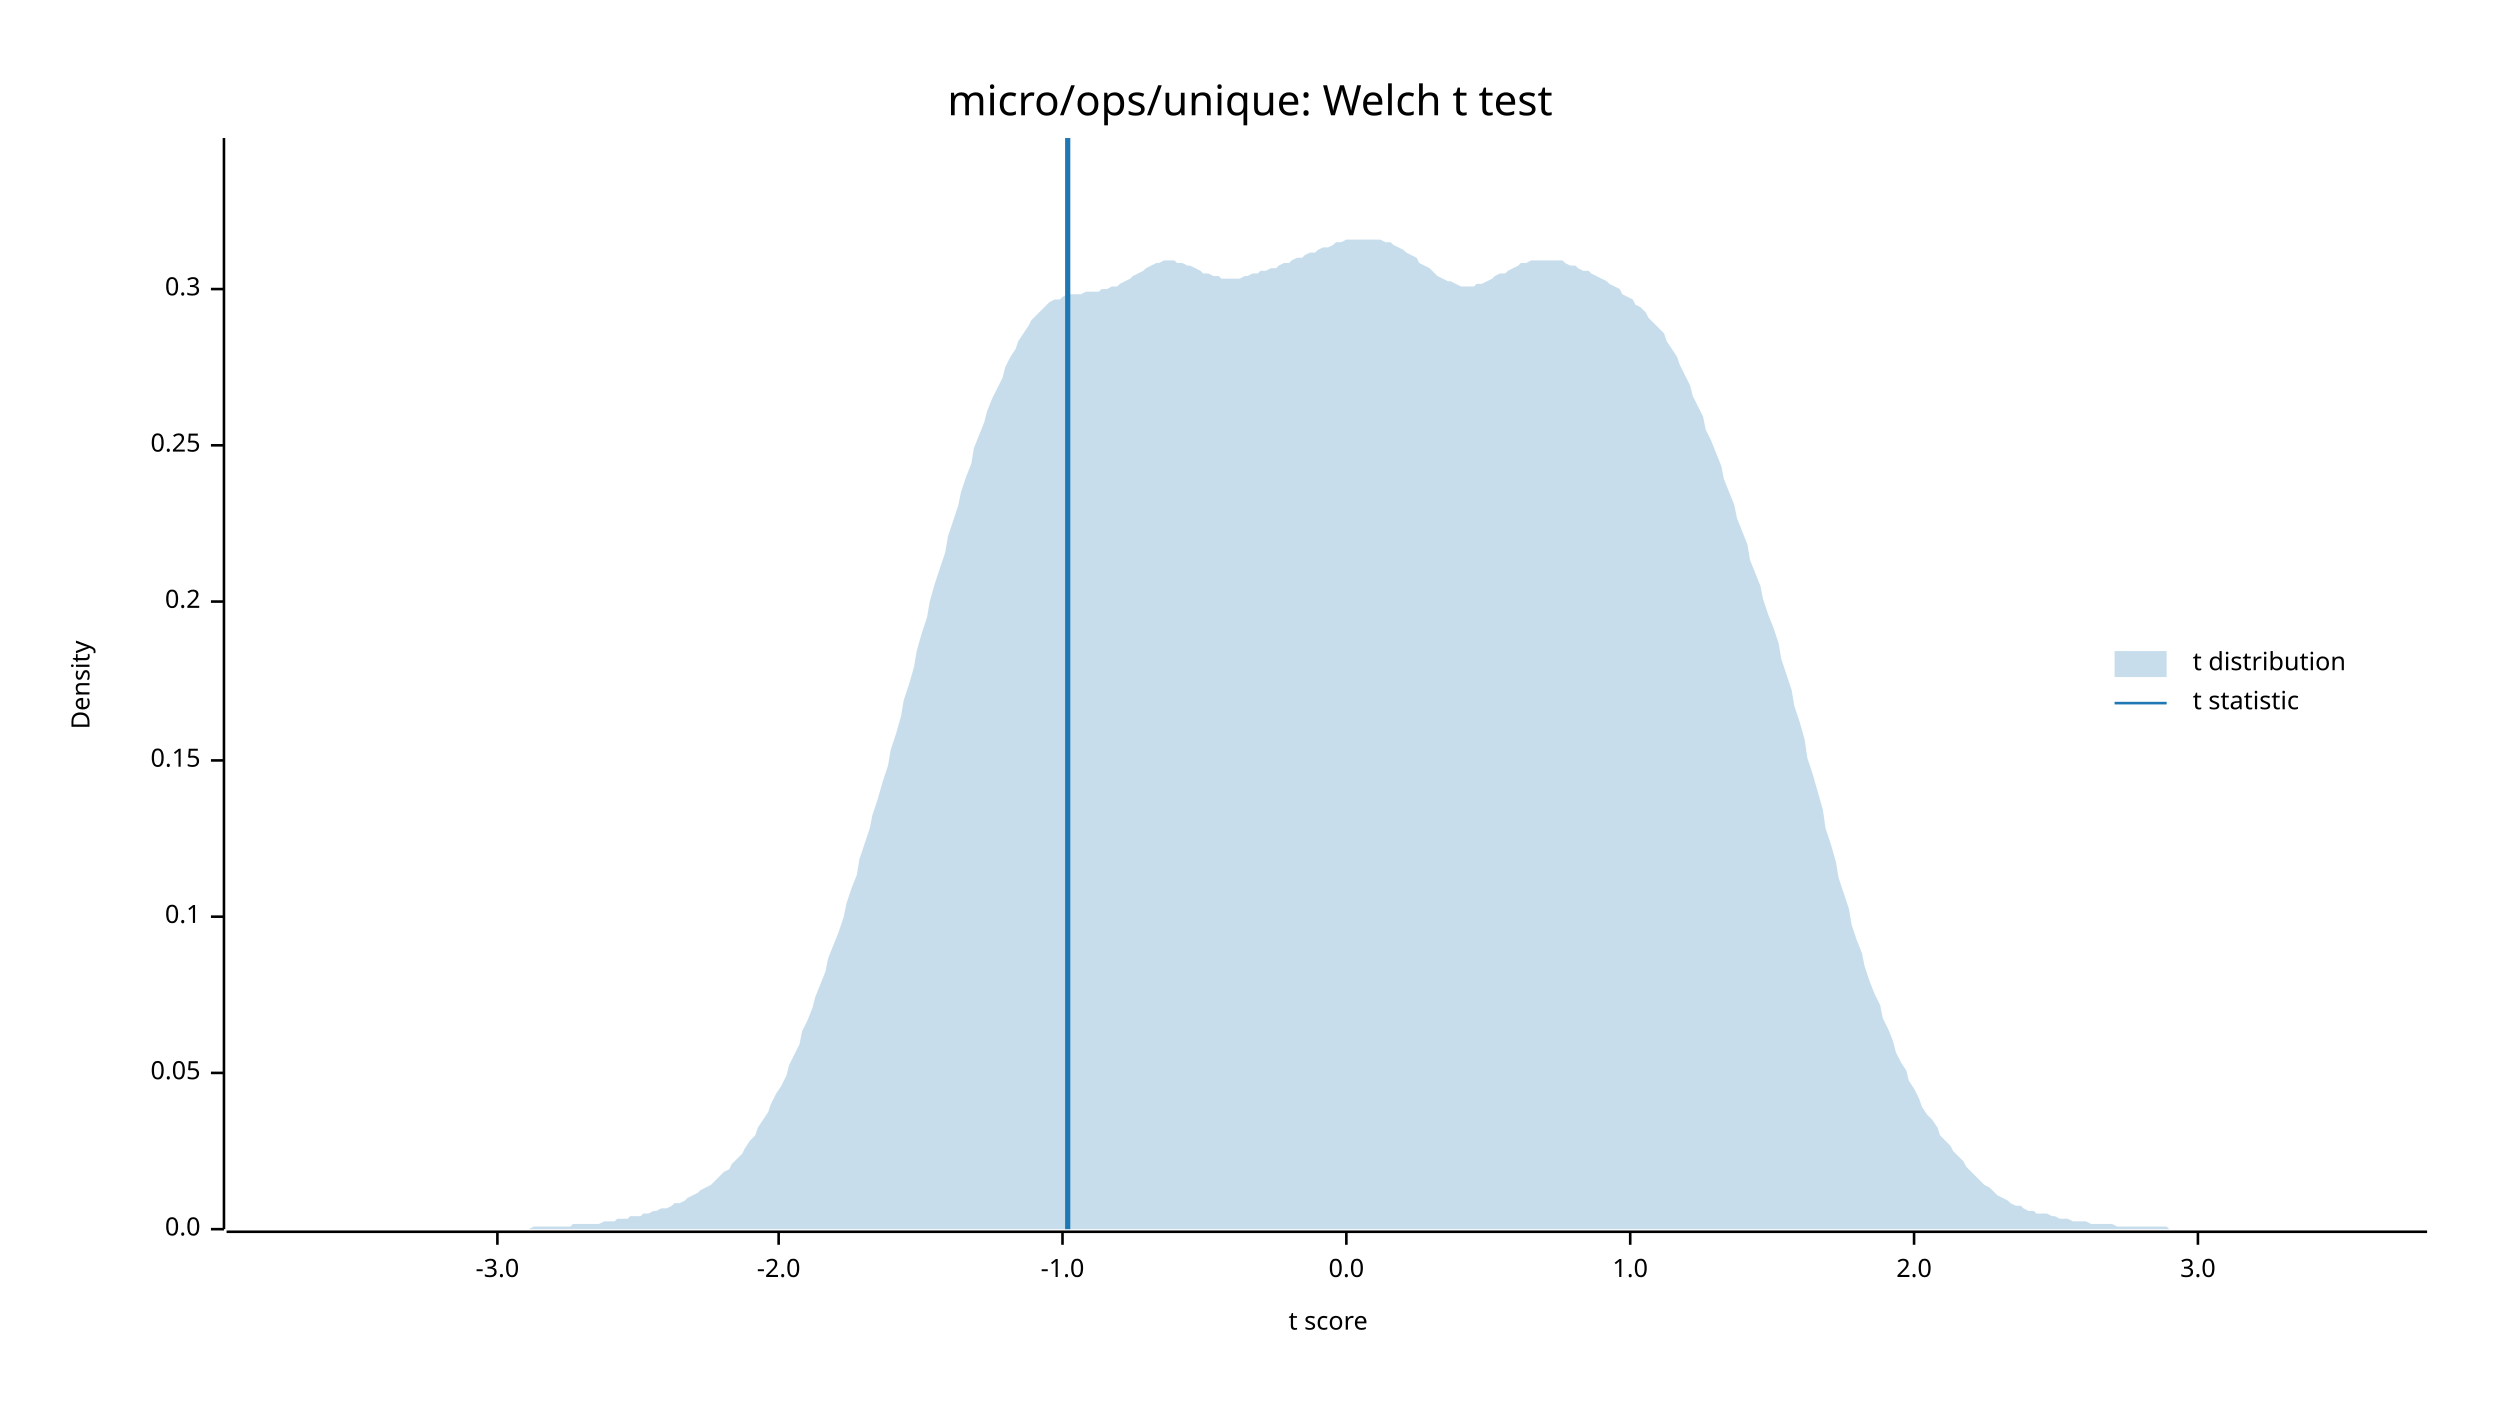
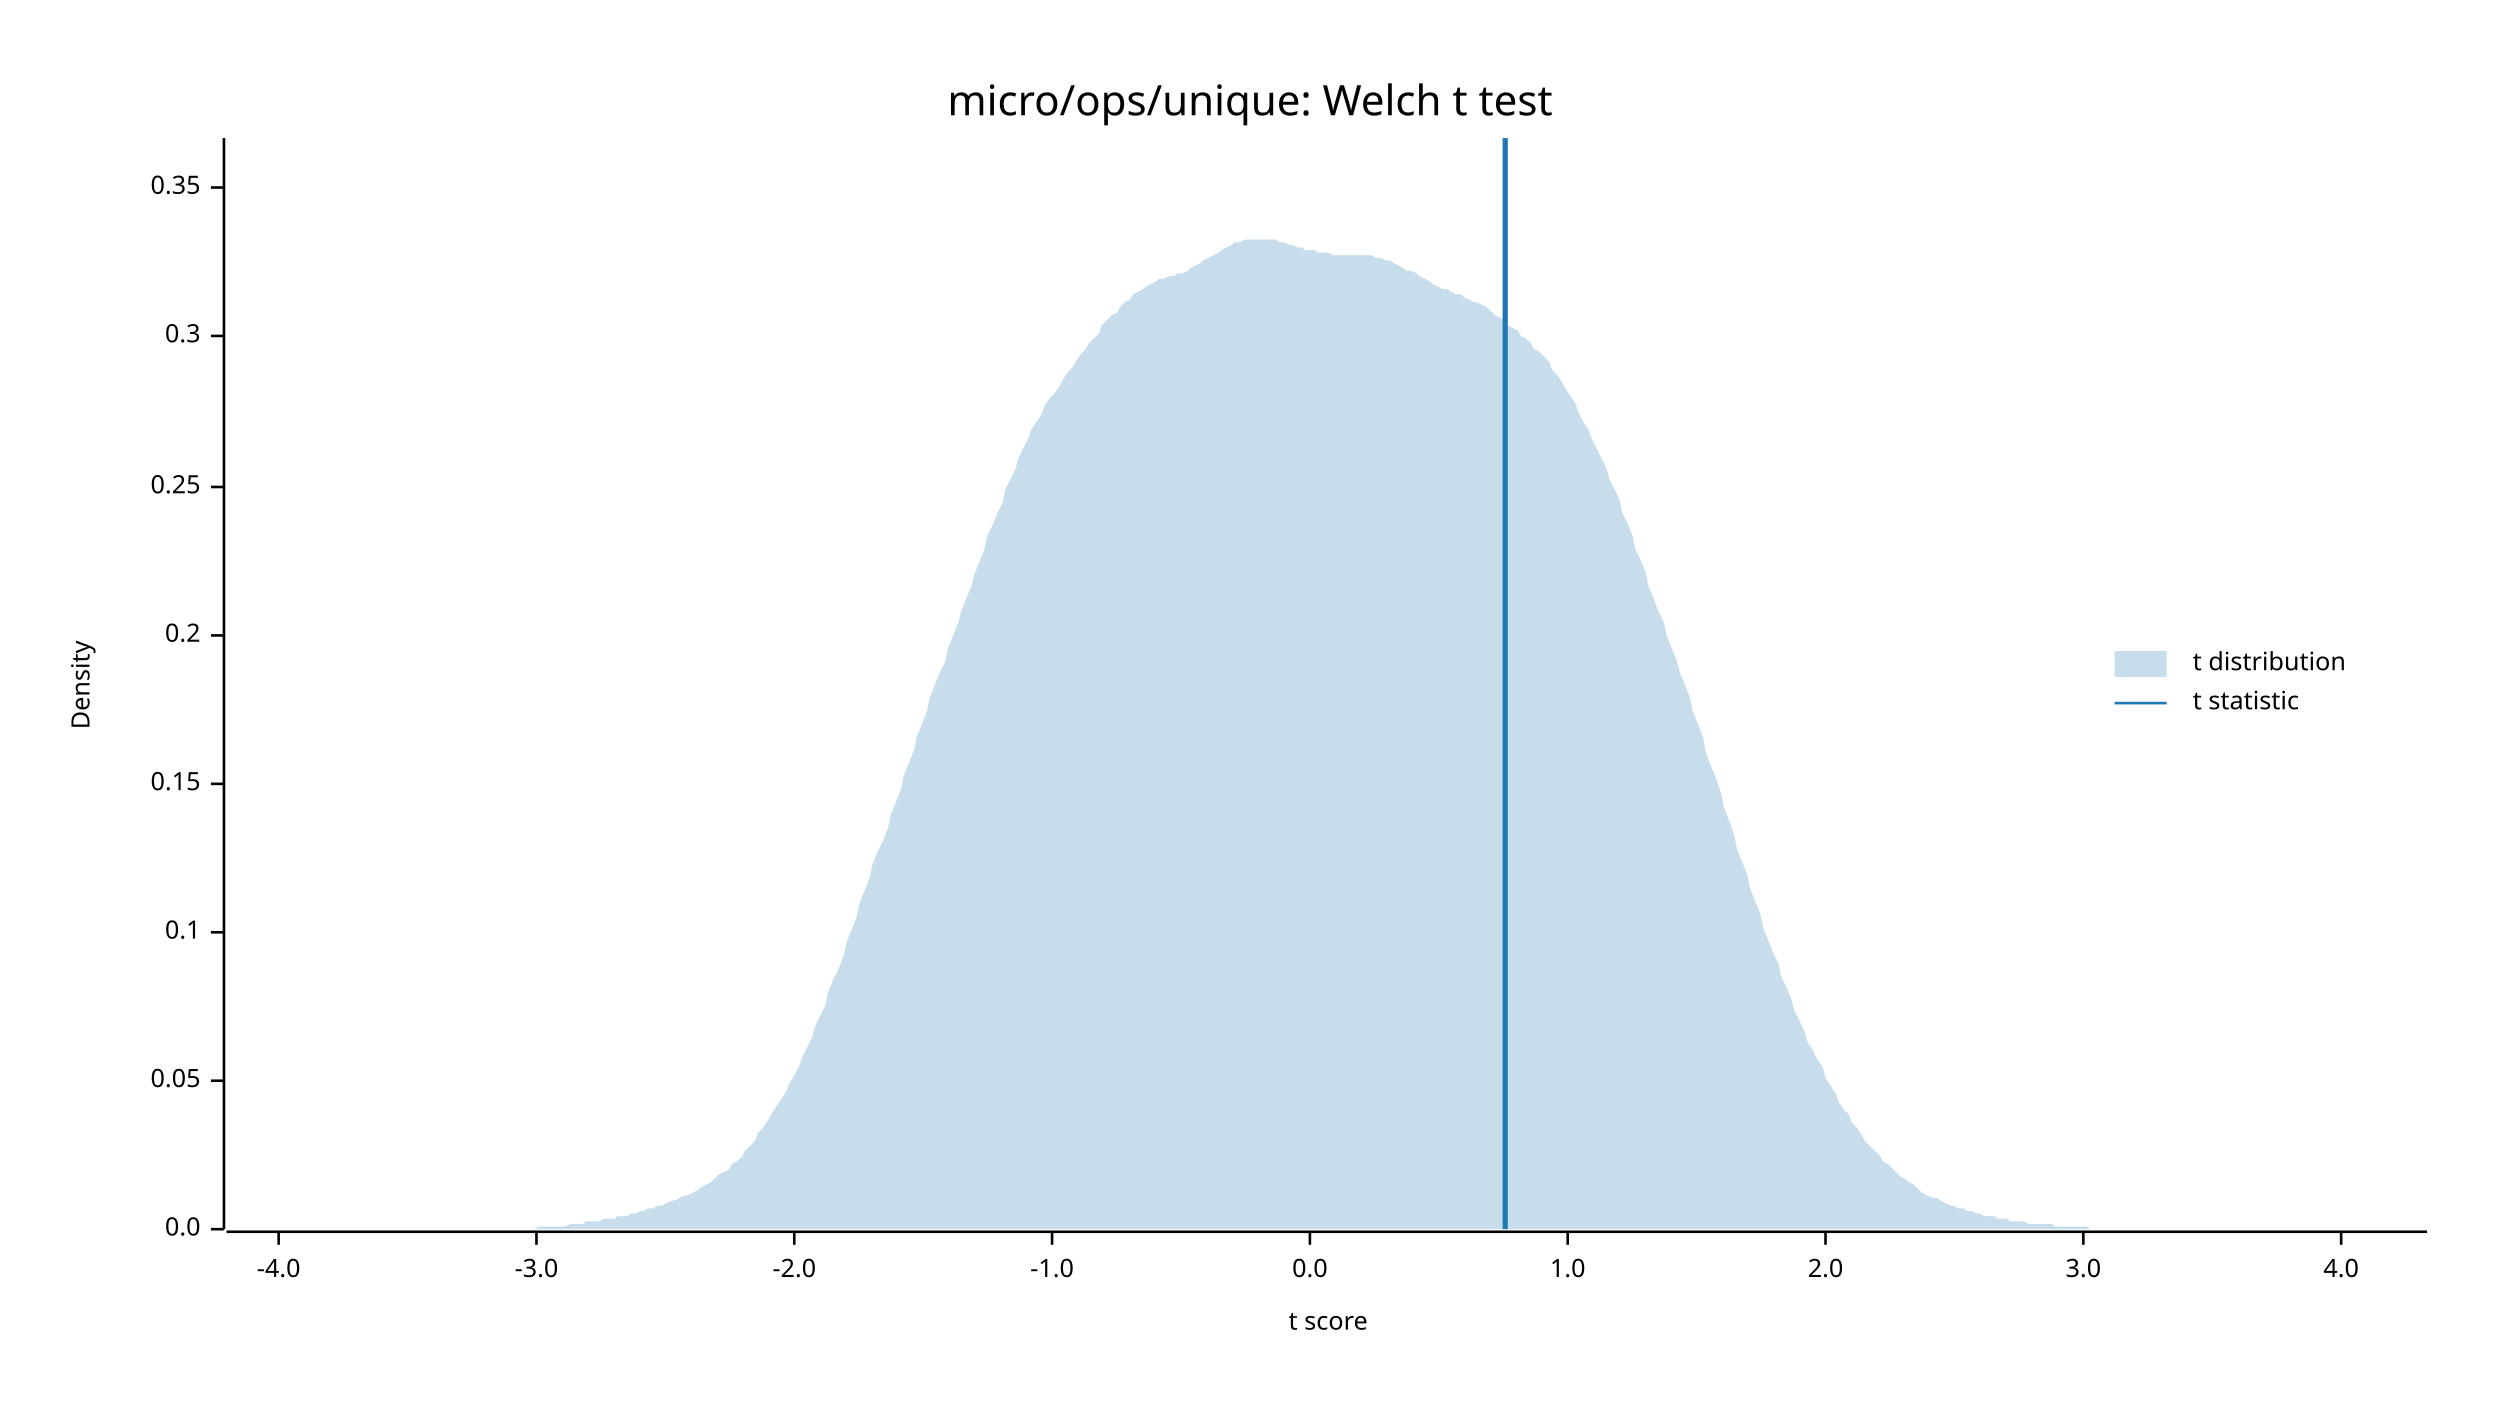
<svg xmlns="http://www.w3.org/2000/svg" width="960" height="540" viewBox="0 0 960 540">
  <text x="480" y="32" dy="0.76em" text-anchor="middle" font-family="sans-serif" font-size="16.129" opacity="1" fill="#000000">
micro/ops/unique: Welch t test
</text>
  <text x="27" y="263" dy="0.76em" text-anchor="middle" font-family="sans-serif" font-size="9.677" opacity="1" fill="#000000" transform="rotate(270, 27, 263)">
Density
</text>
  <text x="510" y="513" dy="-0.5ex" text-anchor="middle" font-family="sans-serif" font-size="9.677" opacity="1" fill="#000000">
t score
</text>
  <polyline fill="none" opacity="1" stroke="#000000" stroke-width="1" points="86,53 86,472 " />
  <text x="77" y="472" dy="0.5ex" text-anchor="end" font-family="sans-serif" font-size="9.677" opacity="1" fill="#000000">
0.0
</text>
  <polyline fill="none" opacity="1" stroke="#000000" stroke-width="1" points="81,472 86,472 " />
-   <text x="77" y="412" dy="0.5ex" text-anchor="end" font-family="sans-serif" font-size="9.677" opacity="1" fill="#000000">
+   <text x="77" y="415" dy="0.5ex" text-anchor="end" font-family="sans-serif" font-size="9.677" opacity="1" fill="#000000">
0.05
</text>
-   <polyline fill="none" opacity="1" stroke="#000000" stroke-width="1" points="81,412 86,412 " />
-   <text x="77" y="352" dy="0.5ex" text-anchor="end" font-family="sans-serif" font-size="9.677" opacity="1" fill="#000000">
+   <polyline fill="none" opacity="1" stroke="#000000" stroke-width="1" points="81,415 86,415 " />
+   <text x="77" y="358" dy="0.5ex" text-anchor="end" font-family="sans-serif" font-size="9.677" opacity="1" fill="#000000">
0.1
</text>
-   <polyline fill="none" opacity="1" stroke="#000000" stroke-width="1" points="81,352 86,352 " />
-   <text x="77" y="292" dy="0.5ex" text-anchor="end" font-family="sans-serif" font-size="9.677" opacity="1" fill="#000000">
+   <polyline fill="none" opacity="1" stroke="#000000" stroke-width="1" points="81,358 86,358 " />
+   <text x="77" y="301" dy="0.5ex" text-anchor="end" font-family="sans-serif" font-size="9.677" opacity="1" fill="#000000">
0.15
</text>
-   <polyline fill="none" opacity="1" stroke="#000000" stroke-width="1" points="81,292 86,292 " />
-   <text x="77" y="231" dy="0.5ex" text-anchor="end" font-family="sans-serif" font-size="9.677" opacity="1" fill="#000000">
+   <polyline fill="none" opacity="1" stroke="#000000" stroke-width="1" points="81,301 86,301 " />
+   <text x="77" y="244" dy="0.5ex" text-anchor="end" font-family="sans-serif" font-size="9.677" opacity="1" fill="#000000">
0.2
</text>
-   <polyline fill="none" opacity="1" stroke="#000000" stroke-width="1" points="81,231 86,231 " />
-   <text x="77" y="171" dy="0.5ex" text-anchor="end" font-family="sans-serif" font-size="9.677" opacity="1" fill="#000000">
+   <polyline fill="none" opacity="1" stroke="#000000" stroke-width="1" points="81,244 86,244 " />
+   <text x="77" y="187" dy="0.5ex" text-anchor="end" font-family="sans-serif" font-size="9.677" opacity="1" fill="#000000">
0.25
</text>
-   <polyline fill="none" opacity="1" stroke="#000000" stroke-width="1" points="81,171 86,171 " />
-   <text x="77" y="111" dy="0.5ex" text-anchor="end" font-family="sans-serif" font-size="9.677" opacity="1" fill="#000000">
+   <polyline fill="none" opacity="1" stroke="#000000" stroke-width="1" points="81,187 86,187 " />
+   <text x="77" y="129" dy="0.5ex" text-anchor="end" font-family="sans-serif" font-size="9.677" opacity="1" fill="#000000">
0.3
</text>
-   <polyline fill="none" opacity="1" stroke="#000000" stroke-width="1" points="81,111 86,111 " />
+   <polyline fill="none" opacity="1" stroke="#000000" stroke-width="1" points="81,129 86,129 " />
+   <text x="77" y="72" dy="0.5ex" text-anchor="end" font-family="sans-serif" font-size="9.677" opacity="1" fill="#000000">
+ 0.35
+ </text>
+   <polyline fill="none" opacity="1" stroke="#000000" stroke-width="1" points="81,72 86,72 " />
  <polyline fill="none" opacity="1" stroke="#000000" stroke-width="1" points="87,473 932,473 " />
-   <text x="191" y="483" dy="0.76em" text-anchor="middle" font-family="sans-serif" font-size="9.677" opacity="1" fill="#000000">
+   <text x="107" y="483" dy="0.76em" text-anchor="middle" font-family="sans-serif" font-size="9.677" opacity="1" fill="#000000">
+ -4.0
+ </text>
+   <polyline fill="none" opacity="1" stroke="#000000" stroke-width="1" points="107,473 107,478 " />
+   <text x="206" y="483" dy="0.76em" text-anchor="middle" font-family="sans-serif" font-size="9.677" opacity="1" fill="#000000">
-3.0
</text>
-   <polyline fill="none" opacity="1" stroke="#000000" stroke-width="1" points="191,473 191,478 " />
-   <text x="299" y="483" dy="0.76em" text-anchor="middle" font-family="sans-serif" font-size="9.677" opacity="1" fill="#000000">
+   <polyline fill="none" opacity="1" stroke="#000000" stroke-width="1" points="206,473 206,478 " />
+   <text x="305" y="483" dy="0.76em" text-anchor="middle" font-family="sans-serif" font-size="9.677" opacity="1" fill="#000000">
-2.0
</text>
-   <polyline fill="none" opacity="1" stroke="#000000" stroke-width="1" points="299,473 299,478 " />
-   <text x="408" y="483" dy="0.76em" text-anchor="middle" font-family="sans-serif" font-size="9.677" opacity="1" fill="#000000">
+   <polyline fill="none" opacity="1" stroke="#000000" stroke-width="1" points="305,473 305,478 " />
+   <text x="404" y="483" dy="0.76em" text-anchor="middle" font-family="sans-serif" font-size="9.677" opacity="1" fill="#000000">
-1.0
</text>
-   <polyline fill="none" opacity="1" stroke="#000000" stroke-width="1" points="408,473 408,478 " />
-   <text x="517" y="483" dy="0.76em" text-anchor="middle" font-family="sans-serif" font-size="9.677" opacity="1" fill="#000000">
+   <polyline fill="none" opacity="1" stroke="#000000" stroke-width="1" points="404,473 404,478 " />
+   <text x="503" y="483" dy="0.76em" text-anchor="middle" font-family="sans-serif" font-size="9.677" opacity="1" fill="#000000">
0.0
</text>
-   <polyline fill="none" opacity="1" stroke="#000000" stroke-width="1" points="517,473 517,478 " />
-   <text x="626" y="483" dy="0.76em" text-anchor="middle" font-family="sans-serif" font-size="9.677" opacity="1" fill="#000000">
+   <polyline fill="none" opacity="1" stroke="#000000" stroke-width="1" points="503,473 503,478 " />
+   <text x="602" y="483" dy="0.76em" text-anchor="middle" font-family="sans-serif" font-size="9.677" opacity="1" fill="#000000">
1.0
</text>
-   <polyline fill="none" opacity="1" stroke="#000000" stroke-width="1" points="626,473 626,478 " />
-   <text x="735" y="483" dy="0.76em" text-anchor="middle" font-family="sans-serif" font-size="9.677" opacity="1" fill="#000000">
+   <polyline fill="none" opacity="1" stroke="#000000" stroke-width="1" points="602,473 602,478 " />
+   <text x="701" y="483" dy="0.76em" text-anchor="middle" font-family="sans-serif" font-size="9.677" opacity="1" fill="#000000">
2.0
</text>
-   <polyline fill="none" opacity="1" stroke="#000000" stroke-width="1" points="735,473 735,478 " />
-   <text x="844" y="483" dy="0.76em" text-anchor="middle" font-family="sans-serif" font-size="9.677" opacity="1" fill="#000000">
+   <polyline fill="none" opacity="1" stroke="#000000" stroke-width="1" points="701,473 701,478 " />
+   <text x="800" y="483" dy="0.76em" text-anchor="middle" font-family="sans-serif" font-size="9.677" opacity="1" fill="#000000">
3.0
</text>
-   <polyline fill="none" opacity="1" stroke="#000000" stroke-width="1" points="844,473 844,478 " />
-   <polygon opacity="0.25" fill="#1F78B4" points="87,472 88,472 90,472 92,472 93,472 95,472 97,472 98,472 100,472 102,472 103,472 105,472 107,472 109,472 110,472 112,472 114,472 115,472 117,472 119,472 120,472 122,472 124,472 125,472 127,472 129,472 131,472 132,472 134,472 136,472 137,472 139,472 141,472 142,472 144,472 146,472 147,472 149,472 151,472 153,472 154,472 156,472 158,472 159,472 161,472 163,472 164,472 166,472 168,472 169,472 171,472 173,472 175,472 176,472 178,472 180,472 181,472 183,472 185,472 186,472 188,472 190,472 191,472 193,472 195,472 197,472 198,472 200,472 202,472 203,472 205,471 207,471 208,471 210,471 212,471 214,471 215,471 217,471 219,471 220,470 222,470 224,470 225,470 227,470 229,470 230,470 232,469 234,469 236,469 237,468 239,468 241,468 242,467 244,467 246,467 247,466 249,466 251,465 252,465 254,464 256,464 258,463 259,462 261,462 263,461 264,460 266,459 268,458 269,457 271,456 273,455 274,454 276,452 278,450 280,449 281,447 283,445 285,443 286,441 288,438 290,436 291,433 293,430 295,427 296,424 298,420 300,417 302,413 303,409 305,405 307,401 308,396 310,392 312,387 313,383 315,378 317,373 318,368 320,363 322,358 324,352 325,347 327,341 329,336 330,330 332,324 334,318 335,313 337,307 339,300 341,294 342,288 344,282 346,275 347,269 349,263 351,256 352,250 354,243 356,237 357,231 359,224 361,218 363,212 364,206 366,200 368,194 369,189 371,183 373,178 374,172 376,167 378,162 379,158 381,153 383,149 385,145 386,141 388,137 390,134 391,131 393,128 395,125 396,123 398,121 400,119 401,118 403,116 405,115 407,115 408,114 410,113 412,113 413,113 415,113 417,112 418,112 420,112 422,112 423,111 425,111 427,110 429,110 430,109 432,108 434,107 435,106 437,105 439,104 440,103 442,102 444,101 445,101 447,100 449,100 451,100 452,101 454,101 456,102 457,102 459,103 461,104 462,105 464,105 466,106 468,106 469,107 471,107 473,107 474,107 476,107 478,106 479,106 481,105 483,105 484,104 486,104 488,103 490,103 491,102 493,101 495,101 496,100 498,99 500,99 501,98 503,97 505,97 506,96 508,95 510,95 512,94 513,93 515,93 517,92 518,92 520,92 522,92 523,92 525,92 527,92 528,92 530,92 532,93 534,93 535,94 537,95 539,96 540,97 542,98 544,99 545,101 547,102 549,103 550,104 552,106 554,107 556,108 557,108 559,109 561,110 562,110 564,110 566,110 567,109 569,109 571,108 573,107 574,106 576,105 578,105 579,104 581,103 583,102 584,101 586,101 588,100 589,100 591,100 593,100 595,100 596,100 598,100 600,100 601,101 603,102 605,102 606,103 608,104 610,104 611,105 613,106 615,107 617,108 618,109 620,110 622,111 623,113 625,114 627,115 628,117 630,118 632,120 633,122 635,124 637,126 639,128 640,131 642,134 644,137 645,140 647,144 649,148 650,152 652,156 654,160 655,165 657,169 659,174 661,179 662,184 664,189 666,194 667,199 669,204 671,209 672,215 674,220 676,225 677,230 679,236 681,241 683,247 684,253 686,259 688,265 689,271 691,277 693,284 694,291 696,297 698,304 700,311 701,318 703,324 705,331 706,337 708,343 710,349 711,355 713,361 715,366 716,371 718,377 720,382 722,386 723,391 725,395 727,400 728,404 730,408 732,411 733,415 735,418 737,422 738,425 740,428 742,430 744,433 745,436 747,438 749,440 750,442 752,444 754,446 755,448 757,450 759,452 760,453 762,455 764,456 766,458 767,459 769,460 771,461 772,462 774,463 776,463 777,464 779,465 781,465 782,466 784,466 786,466 788,467 789,467 791,468 793,468 794,468 796,469 798,469 799,469 801,469 803,470 804,470 806,470 808,470 810,470 811,470 813,471 815,471 816,471 818,471 820,471 821,471 823,471 825,471 827,471 828,471 830,471 832,471 833,472 835,472 837,472 838,472 840,472 842,472 843,472 845,472 847,472 849,472 850,472 852,472 854,472 855,472 857,472 859,472 860,472 862,472 864,472 865,472 867,472 869,472 871,472 872,472 874,472 876,472 877,472 879,472 881,472 882,472 884,472 886,472 887,472 889,472 891,472 893,472 894,472 896,472 898,472 899,472 901,472 903,472 904,472 906,472 908,472 909,472 911,472 913,472 915,472 916,472 918,472 920,472 921,472 923,472 925,472 926,472 928,472 930,472 932,472 932,472 87,472 " />
-   <polyline fill="none" opacity="1" stroke="#1F78B4" stroke-width="2" points="410,472 410,53 " />
+   <polyline fill="none" opacity="1" stroke="#000000" stroke-width="1" points="800,473 800,478 " />
+   <text x="899" y="483" dy="0.76em" text-anchor="middle" font-family="sans-serif" font-size="9.677" opacity="1" fill="#000000">
+ 4.0
+ </text>
+   <polyline fill="none" opacity="1" stroke="#000000" stroke-width="1" points="899,473 899,478 " />
+   <polygon opacity="0.25" fill="#1F78B4" points="87,472 88,472 90,472 92,472 93,472 95,472 97,472 98,472 100,472 102,472 103,472 105,472 107,472 109,472 110,472 112,472 114,472 115,472 117,472 119,472 120,472 122,472 124,472 125,472 127,472 129,472 131,472 132,472 134,472 136,472 137,472 139,472 141,472 142,472 144,472 146,472 147,472 149,472 151,472 153,472 154,472 156,472 158,472 159,472 161,472 163,472 164,472 166,472 168,472 169,472 171,472 173,472 175,472 176,472 178,472 180,472 181,472 183,472 185,472 186,472 188,472 190,472 191,472 193,472 195,472 197,472 198,472 200,472 202,472 203,472 205,472 207,471 208,471 210,471 212,471 214,471 215,471 217,471 219,470 220,470 222,470 224,470 225,469 227,469 229,469 230,469 232,468 234,468 236,468 237,467 239,467 241,467 242,466 244,466 246,465 247,465 249,464 251,464 252,463 254,463 256,462 258,461 259,461 261,460 263,459 264,459 266,458 268,457 269,456 271,455 273,454 274,453 276,451 278,450 280,449 281,447 283,446 285,444 286,442 288,440 290,438 291,435 293,433 295,430 296,428 298,425 300,422 302,419 303,416 305,413 307,409 308,406 310,402 312,398 313,394 315,390 317,386 318,381 320,376 322,372 324,367 325,362 327,357 329,352 330,347 332,342 334,337 335,332 337,327 339,323 341,318 342,313 344,308 346,303 347,298 349,293 351,288 352,283 354,278 356,273 357,268 359,263 361,258 363,254 364,249 366,244 368,239 369,235 371,230 373,225 374,221 376,216 378,211 379,206 381,202 383,197 385,193 386,188 388,184 390,180 391,176 393,172 395,168 396,165 398,162 400,159 401,156 403,153 405,151 407,148 408,146 410,143 412,141 413,139 415,136 417,134 418,132 420,130 422,128 423,125 425,123 427,121 429,120 430,118 432,116 434,115 435,113 437,112 439,111 440,110 442,109 444,108 445,107 447,107 449,106 451,106 452,105 454,105 456,104 457,103 459,102 461,101 462,100 464,99 466,98 468,97 469,96 471,95 473,94 474,93 476,93 478,92 479,92 481,92 483,92 484,92 486,92 488,92 490,92 491,93 493,93 495,94 496,94 498,95 500,95 501,96 503,96 505,96 506,97 508,97 510,97 512,98 513,98 515,98 517,98 518,98 520,98 522,98 523,98 525,98 527,98 528,99 530,99 532,100 534,100 535,101 537,102 539,103 540,104 542,104 544,105 545,106 547,107 549,108 550,109 552,110 554,111 556,111 557,112 559,113 561,113 562,114 564,115 566,116 567,116 569,117 571,118 573,120 574,121 576,122 578,123 579,125 581,126 583,127 584,129 586,130 588,132 589,134 591,135 593,137 595,139 596,142 598,144 600,147 601,149 603,152 605,155 606,158 608,162 610,165 611,168 613,172 615,176 617,180 618,184 620,188 622,192 623,197 625,201 627,206 628,211 630,215 632,220 633,225 635,230 637,235 639,239 640,244 642,249 644,254 645,258 647,263 649,268 650,273 652,278 654,283 655,289 657,294 659,299 661,305 662,310 664,315 666,321 667,326 669,331 671,336 672,341 674,346 676,351 677,356 679,361 681,366 683,370 684,375 686,379 688,384 689,388 691,392 693,396 694,400 696,403 698,407 700,410 701,414 703,417 705,420 706,423 708,426 710,428 711,431 713,433 715,436 716,438 718,440 720,442 722,444 723,446 725,447 727,449 728,450 730,452 732,453 733,454 735,455 737,457 738,458 740,459 742,460 744,460 745,461 747,462 749,463 750,463 752,464 754,464 755,465 757,465 759,466 760,466 762,467 764,467 766,467 767,468 769,468 771,468 772,469 774,469 776,469 777,469 779,470 781,470 782,470 784,470 786,470 788,470 789,471 791,471 793,471 794,471 796,471 798,471 799,471 801,471 803,472 804,472 806,472 808,472 810,472 811,472 813,472 815,472 816,472 818,472 820,472 821,472 823,472 825,472 827,472 828,472 830,472 832,472 833,472 835,472 837,472 838,472 840,472 842,472 843,472 845,472 847,472 849,472 850,472 852,472 854,472 855,472 857,472 859,472 860,472 862,472 864,472 865,472 867,472 869,472 871,472 872,472 874,472 876,472 877,472 879,472 881,472 882,472 884,472 886,472 887,472 889,472 891,472 893,472 894,472 896,472 898,472 899,472 901,472 903,472 904,472 906,472 908,472 909,472 911,472 913,472 915,472 916,472 918,472 920,472 921,472 923,472 925,472 926,472 928,472 930,472 932,472 932,472 87,472 " />
+   <polyline fill="none" opacity="1" stroke="#1F78B4" stroke-width="2" points="578,472 578,53 " />
  <text x="842" y="250" dy="0.76em" text-anchor="start" font-family="sans-serif" font-size="9.677" opacity="1" fill="#000000">
t distribution
</text>
  <text x="842" y="265" dy="0.76em" text-anchor="start" font-family="sans-serif" font-size="9.677" opacity="1" fill="#000000">
t statistic
</text>
  <rect x="812" y="250" width="20" height="10" opacity="0.25" fill="#1F78B4" stroke="none" />
  <polyline fill="none" opacity="1" stroke="#1F78B4" stroke-width="1" points="812,270 832,270 " />
</svg>
